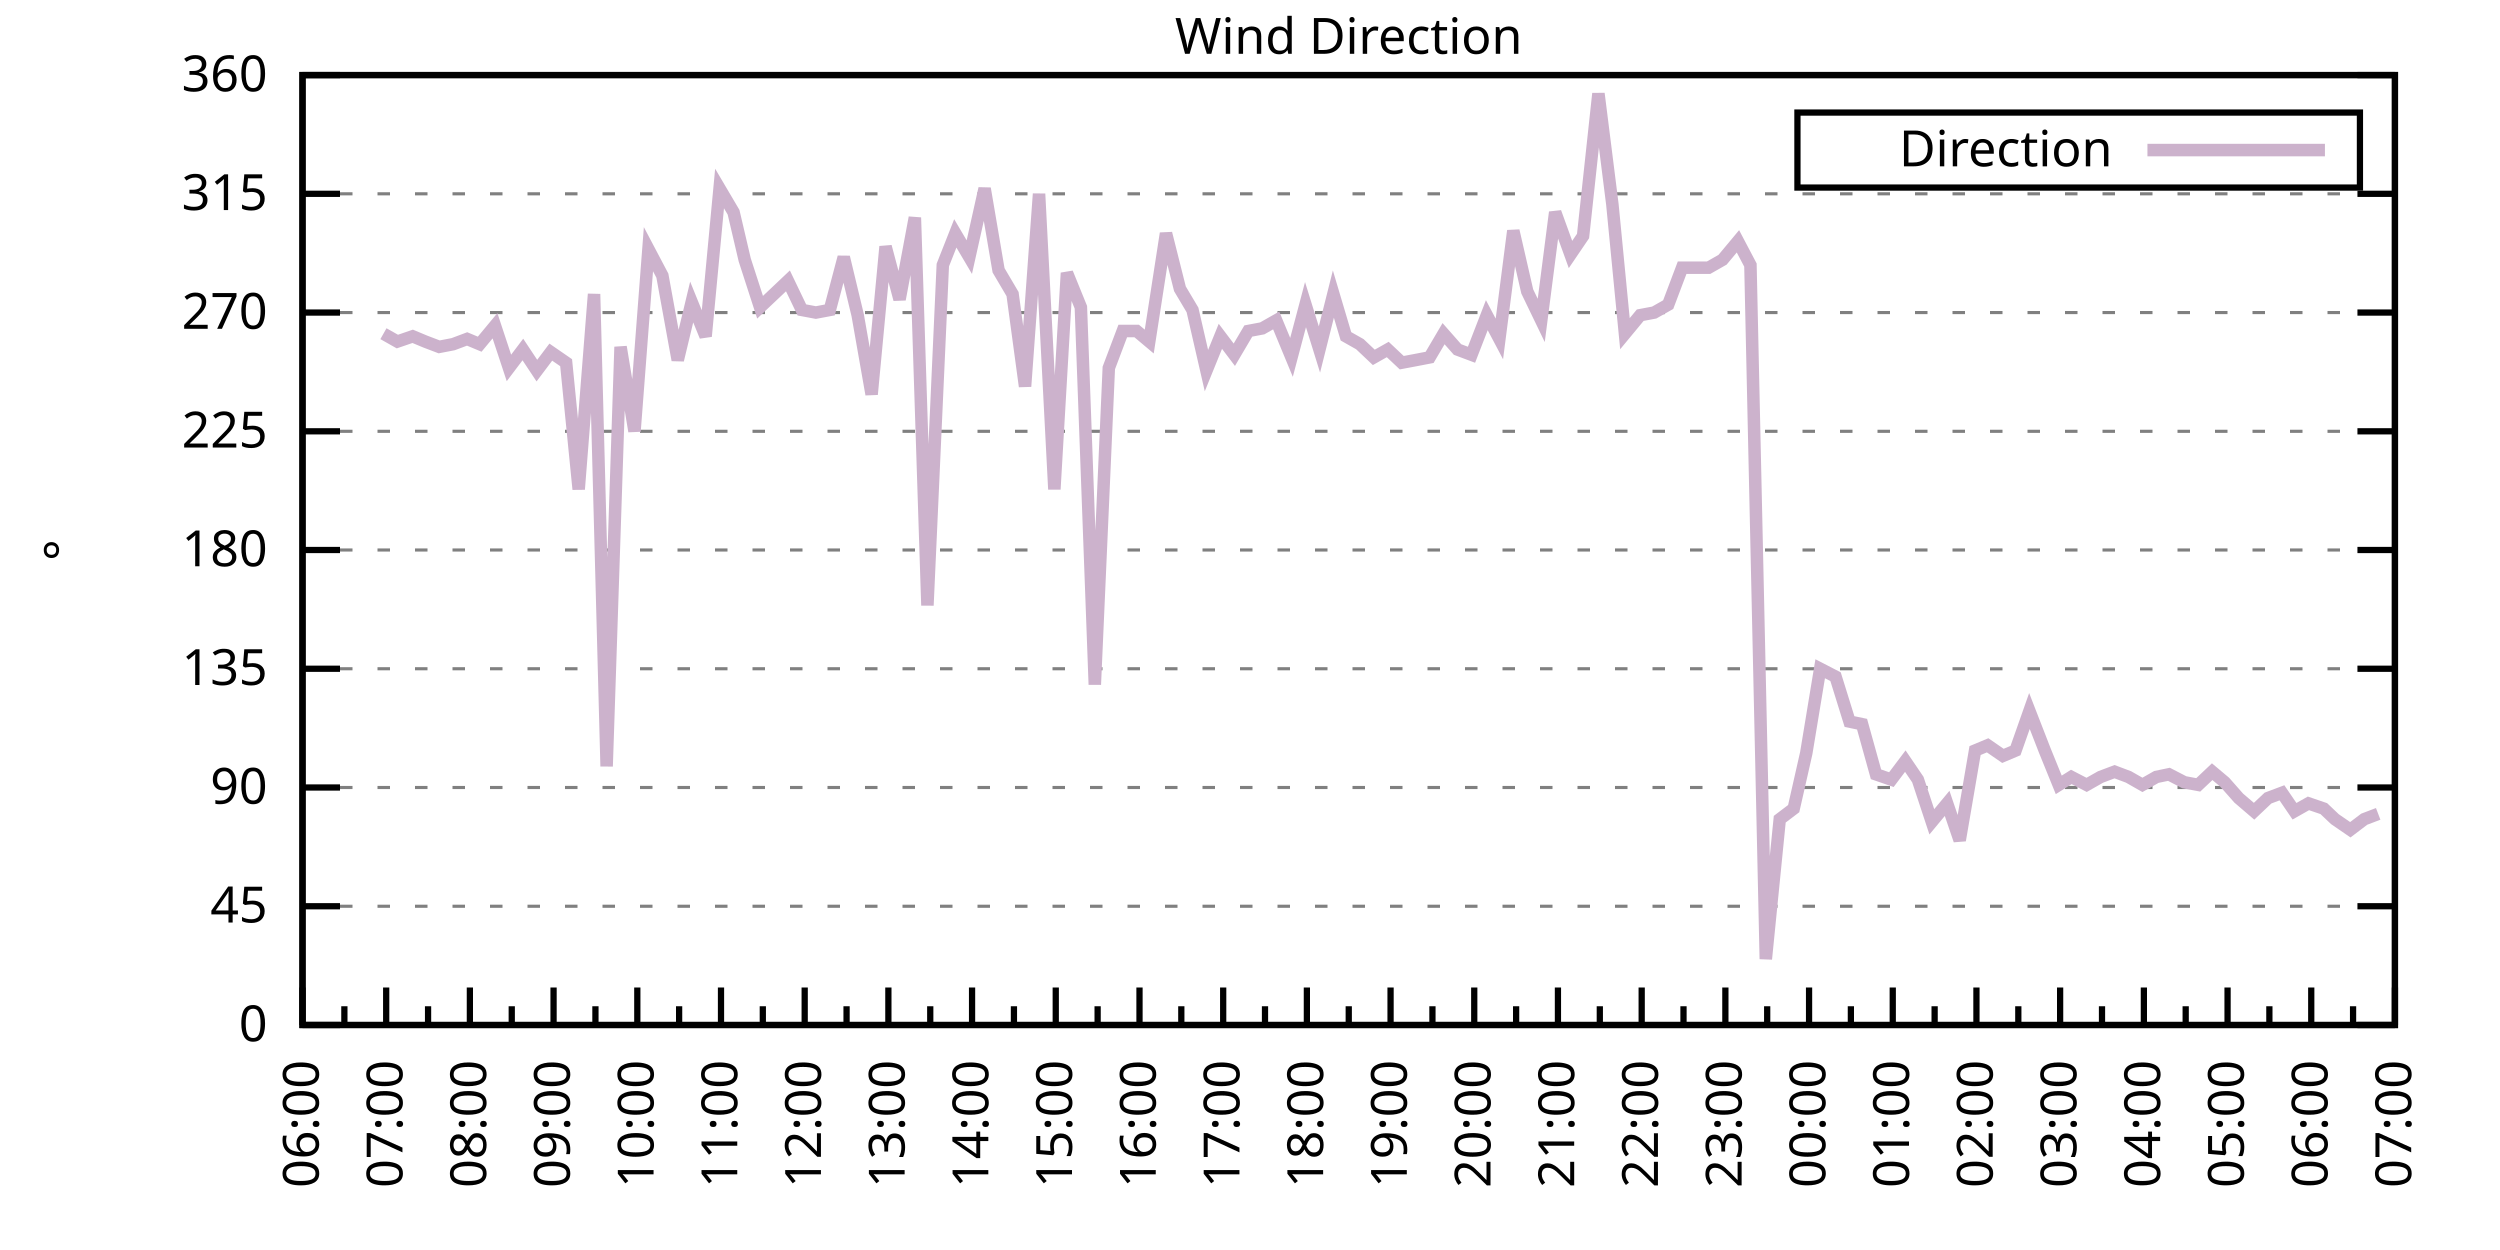
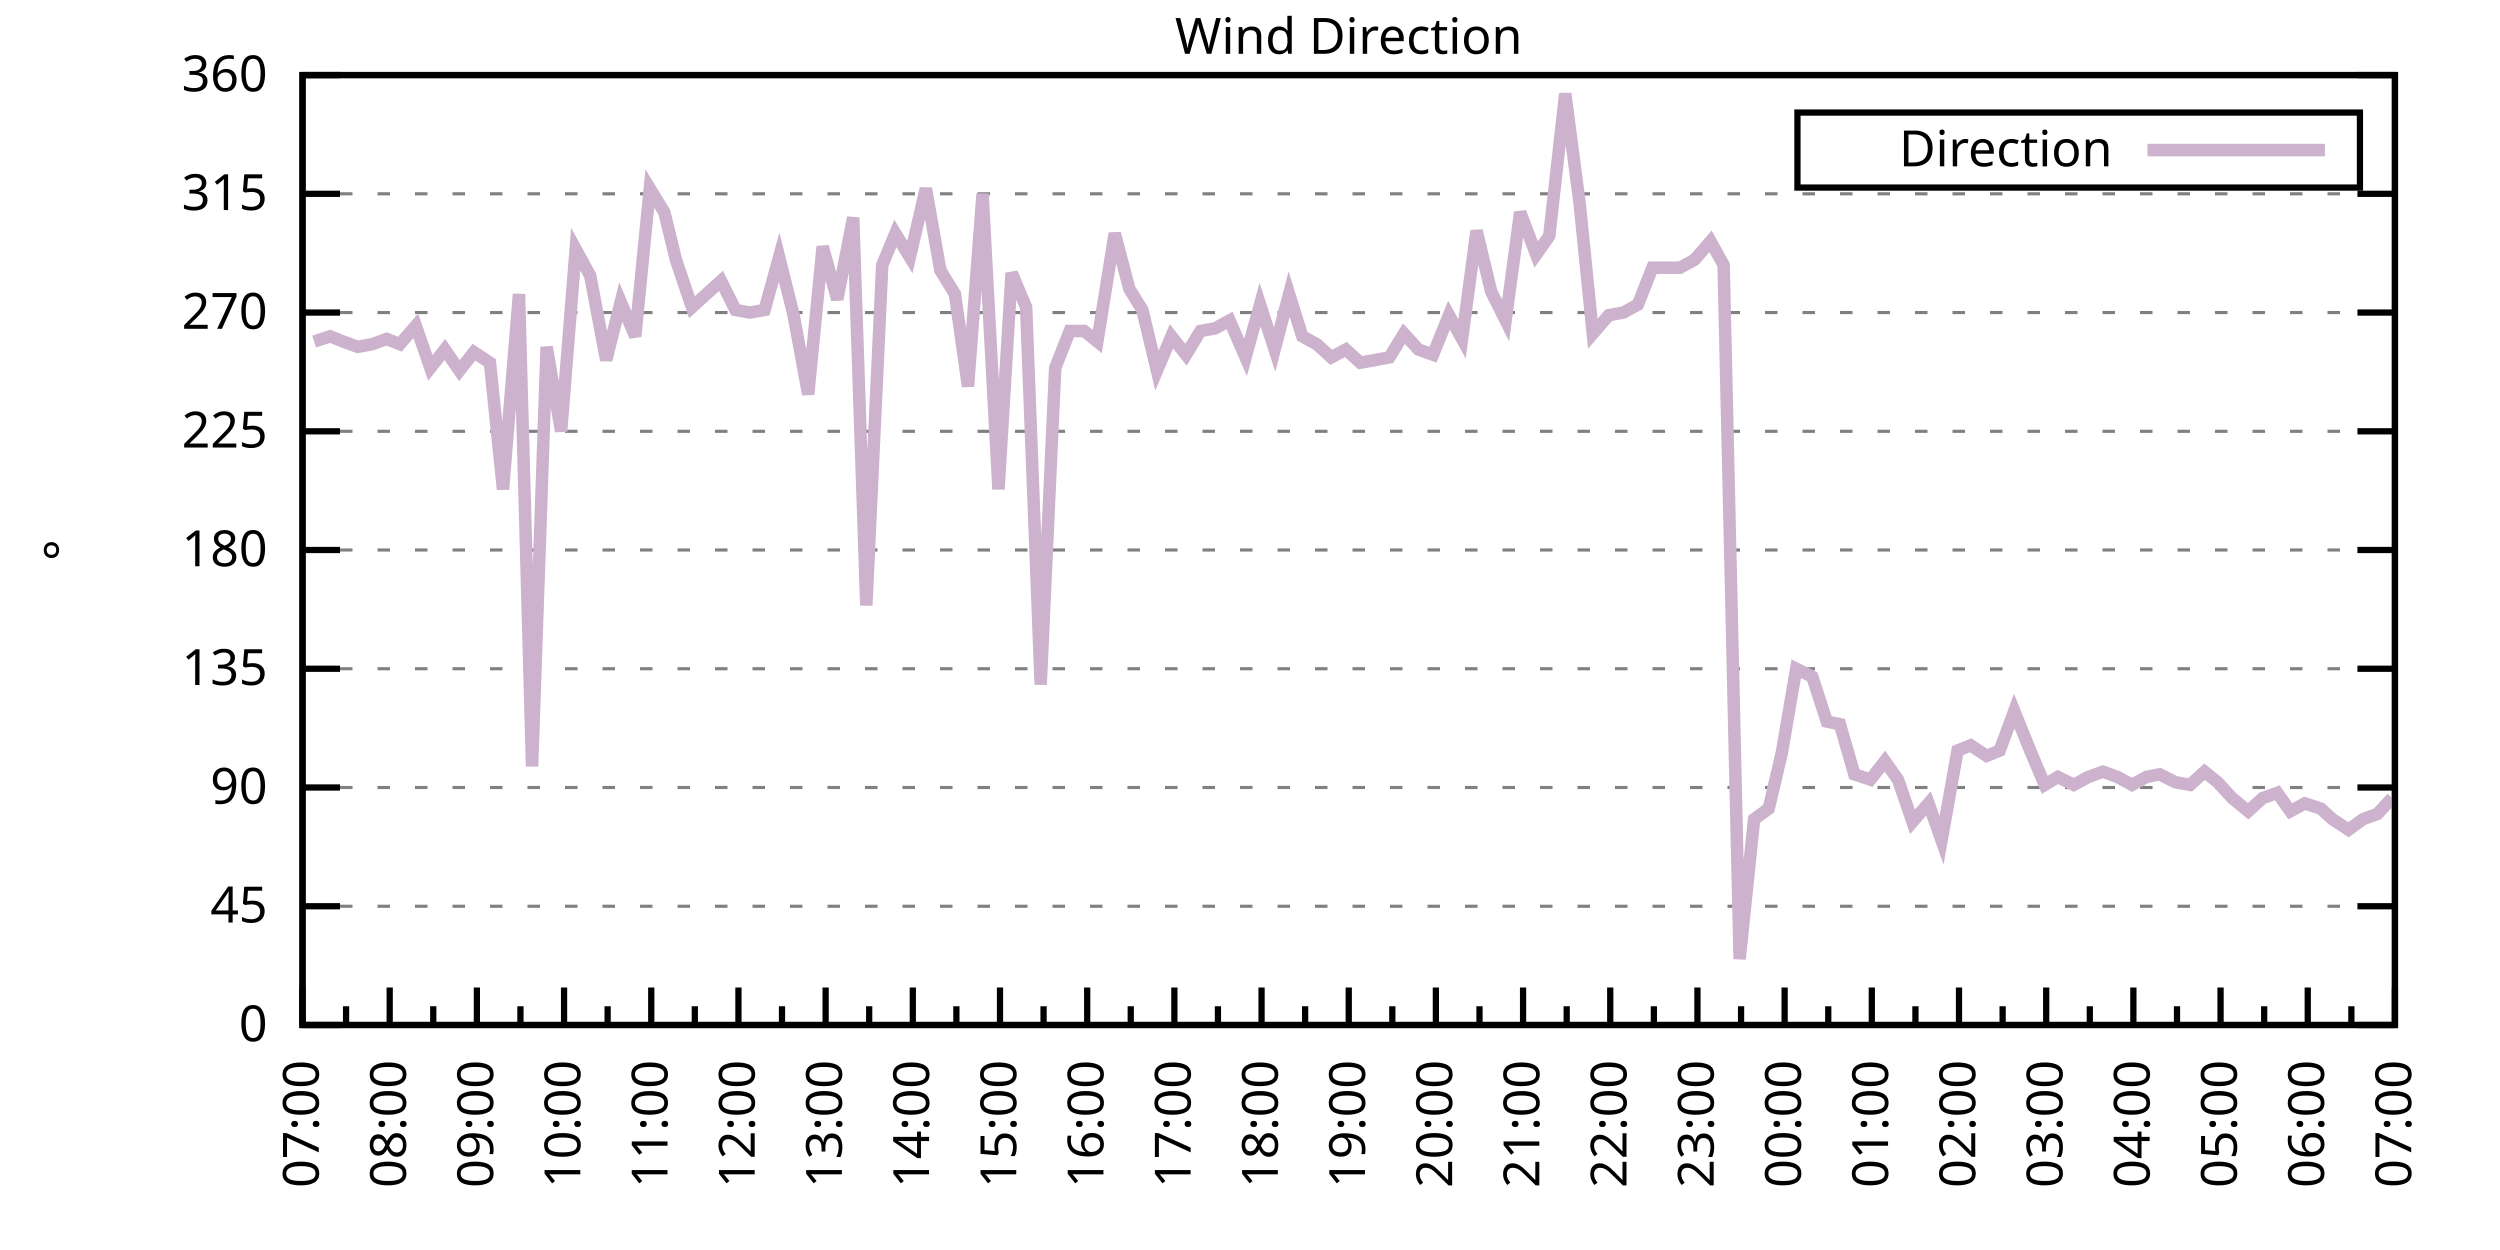
<svg xmlns="http://www.w3.org/2000/svg" xmlns:xlink="http://www.w3.org/1999/xlink" width="400" height="200" viewBox="0 0 400 200">
  <g id="gnuplot_canvas">
    <rect x="0" y="0" width="400" height="200" fill="none" />
    <defs>
      <circle id="gpDot" r="0.5" stroke-width="0.5" stroke="currentColor" />
      <path id="gpPt0" stroke-width="0.333" stroke="currentColor" d="M-1,0 h2 M0,-1 v2" />
      <path id="gpPt1" stroke-width="0.333" stroke="currentColor" d="M-1,-1 L1,1 M1,-1 L-1,1" />
      <path id="gpPt2" stroke-width="0.333" stroke="currentColor" d="M-1,0 L1,0 M0,-1 L0,1 M-1,-1 L1,1 M-1,1 L1,-1" />
      <rect id="gpPt3" stroke-width="0.333" stroke="currentColor" x="-1" y="-1" width="2" height="2" />
      <rect id="gpPt4" stroke-width="0.333" stroke="currentColor" fill="currentColor" x="-1" y="-1" width="2" height="2" />
      <circle id="gpPt5" stroke-width="0.333" stroke="currentColor" cx="0" cy="0" r="1" />
      <use xlink:href="#gpPt5" id="gpPt6" fill="currentColor" stroke="none" />
      <path id="gpPt7" stroke-width="0.333" stroke="currentColor" d="M0,-1.33 L-1.33,0.67 L1.33,0.67 z" />
      <use xlink:href="#gpPt7" id="gpPt8" fill="currentColor" stroke="none" />
      <use xlink:href="#gpPt7" id="gpPt9" stroke="currentColor" transform="rotate(180)" />
      <use xlink:href="#gpPt9" id="gpPt10" fill="currentColor" stroke="none" />
      <use xlink:href="#gpPt3" id="gpPt11" stroke="currentColor" transform="rotate(45)" />
      <use xlink:href="#gpPt11" id="gpPt12" fill="currentColor" stroke="none" />
      <path id="gpPt13" stroke-width="0.333" stroke="currentColor" d="M0,1.330 L1.265,0.411 L0.782,-1.067 L-0.782,-1.076 L-1.265,0.411 z" />
      <use xlink:href="#gpPt13" id="gpPt14" fill="currentColor" stroke="none" />
      <filter id="textbox" filterUnits="objectBoundingBox" x="0" y="0" height="1" width="1">
        <feFlood flood-color="white" flood-opacity="1" result="bgnd" />
        <feComposite in="SourceGraphic" in2="bgnd" operator="atop" />
      </filter>
      <filter id="greybox" filterUnits="objectBoundingBox" x="0" y="0" height="1" width="1">
        <feFlood flood-color="lightgrey" flood-opacity="1" result="grey" />
        <feComposite in="SourceGraphic" in2="grey" operator="atop" />
      </filter>
    </defs>
    <g fill="none" color="white" stroke="currentColor" stroke-width="1.00" stroke-linecap="butt" stroke-linejoin="miter">
</g>
    <g fill="none" color="black" stroke="currentColor" stroke-width="1.00" stroke-linecap="butt" stroke-linejoin="miter">
      <g stroke="none" shape-rendering="crispEdges">
        <polygon fill="rgb(255, 255, 255)" points="48.40,164.00 383.18,164.00 383.18,12.02 48.40,12.02 " />
      </g>
    </g>
    <g fill="none" color="black" stroke="currentColor" stroke-width="1.00" stroke-linecap="butt" stroke-linejoin="miter">
</g>
    <g fill="none" color="black" stroke="black" stroke-width="0.50" stroke-linecap="butt" stroke-linejoin="miter">
</g>
    <g fill="none" color="gray" stroke="currentColor" stroke-width="0.50" stroke-linecap="butt" stroke-linejoin="miter">
      <path stroke="gray" stroke-dasharray="2,4" class="gridline" d="M48.40,164.00 L383.19,164.00  " />
    </g>
    <g fill="none" color="gray" stroke="gray" stroke-width="1.00" stroke-linecap="butt" stroke-linejoin="miter">
</g>
    <g fill="none" color="black" stroke="currentColor" stroke-width="1.00" stroke-linecap="butt" stroke-linejoin="miter">
      <path stroke="black" d="M48.40,164.00 L54.40,164.00 M383.19,164.00 L377.19,164.00  " />
      <g transform="translate(42.80,166.60)" stroke="none" fill="black" font-family="Sans" font-size="8.00" text-anchor="end">
        <text>
          <tspan font-family="Sans"> 0</tspan>
        </text>
      </g>
    </g>
    <g fill="none" color="black" stroke="currentColor" stroke-width="1.00" stroke-linecap="butt" stroke-linejoin="miter">
</g>
    <g fill="none" color="black" stroke="black" stroke-width="0.50" stroke-linecap="butt" stroke-linejoin="miter">
</g>
    <g fill="none" color="gray" stroke="currentColor" stroke-width="0.50" stroke-linecap="butt" stroke-linejoin="miter">
      <path stroke="gray" stroke-dasharray="2,4" class="gridline" d="M48.40,145.00 L383.19,145.00  " />
    </g>
    <g fill="none" color="gray" stroke="gray" stroke-width="1.00" stroke-linecap="butt" stroke-linejoin="miter">
</g>
    <g fill="none" color="black" stroke="currentColor" stroke-width="1.00" stroke-linecap="butt" stroke-linejoin="miter">
      <path stroke="black" d="M48.40,145.00 L54.40,145.00 M383.19,145.00 L377.19,145.00  " />
      <g transform="translate(42.80,147.60)" stroke="none" fill="black" font-family="Sans" font-size="8.00" text-anchor="end">
        <text>
          <tspan font-family="Sans"> 45</tspan>
        </text>
      </g>
    </g>
    <g fill="none" color="black" stroke="currentColor" stroke-width="1.00" stroke-linecap="butt" stroke-linejoin="miter">
</g>
    <g fill="none" color="black" stroke="black" stroke-width="0.50" stroke-linecap="butt" stroke-linejoin="miter">
</g>
    <g fill="none" color="gray" stroke="currentColor" stroke-width="0.50" stroke-linecap="butt" stroke-linejoin="miter">
      <path stroke="gray" stroke-dasharray="2,4" class="gridline" d="M48.40,126.00 L383.19,126.00  " />
    </g>
    <g fill="none" color="gray" stroke="gray" stroke-width="1.00" stroke-linecap="butt" stroke-linejoin="miter">
</g>
    <g fill="none" color="black" stroke="currentColor" stroke-width="1.00" stroke-linecap="butt" stroke-linejoin="miter">
      <path stroke="black" d="M48.40,126.00 L54.40,126.00 M383.19,126.00 L377.19,126.00  " />
      <g transform="translate(42.80,128.60)" stroke="none" fill="black" font-family="Sans" font-size="8.00" text-anchor="end">
        <text>
          <tspan font-family="Sans"> 90</tspan>
        </text>
      </g>
    </g>
    <g fill="none" color="black" stroke="currentColor" stroke-width="1.00" stroke-linecap="butt" stroke-linejoin="miter">
</g>
    <g fill="none" color="black" stroke="black" stroke-width="0.50" stroke-linecap="butt" stroke-linejoin="miter">
</g>
    <g fill="none" color="gray" stroke="currentColor" stroke-width="0.50" stroke-linecap="butt" stroke-linejoin="miter">
      <path stroke="gray" stroke-dasharray="2,4" class="gridline" d="M48.40,107.00 L383.19,107.00  " />
    </g>
    <g fill="none" color="gray" stroke="gray" stroke-width="1.00" stroke-linecap="butt" stroke-linejoin="miter">
</g>
    <g fill="none" color="black" stroke="currentColor" stroke-width="1.00" stroke-linecap="butt" stroke-linejoin="miter">
      <path stroke="black" d="M48.40,107.00 L54.40,107.00 M383.19,107.00 L377.19,107.00  " />
      <g transform="translate(42.80,109.60)" stroke="none" fill="black" font-family="Sans" font-size="8.00" text-anchor="end">
        <text>
          <tspan font-family="Sans"> 135</tspan>
        </text>
      </g>
    </g>
    <g fill="none" color="black" stroke="currentColor" stroke-width="1.00" stroke-linecap="butt" stroke-linejoin="miter">
</g>
    <g fill="none" color="black" stroke="black" stroke-width="0.50" stroke-linecap="butt" stroke-linejoin="miter">
</g>
    <g fill="none" color="gray" stroke="currentColor" stroke-width="0.50" stroke-linecap="butt" stroke-linejoin="miter">
      <path stroke="gray" stroke-dasharray="2,4" class="gridline" d="M48.40,88.00 L383.19,88.00  " />
    </g>
    <g fill="none" color="gray" stroke="gray" stroke-width="1.00" stroke-linecap="butt" stroke-linejoin="miter">
</g>
    <g fill="none" color="black" stroke="currentColor" stroke-width="1.00" stroke-linecap="butt" stroke-linejoin="miter">
      <path stroke="black" d="M48.40,88.00 L54.40,88.00 M383.19,88.00 L377.19,88.00  " />
      <g transform="translate(42.80,90.60)" stroke="none" fill="black" font-family="Sans" font-size="8.00" text-anchor="end">
        <text>
          <tspan font-family="Sans"> 180</tspan>
        </text>
      </g>
    </g>
    <g fill="none" color="black" stroke="currentColor" stroke-width="1.00" stroke-linecap="butt" stroke-linejoin="miter">
</g>
    <g fill="none" color="black" stroke="black" stroke-width="0.50" stroke-linecap="butt" stroke-linejoin="miter">
</g>
    <g fill="none" color="gray" stroke="currentColor" stroke-width="0.50" stroke-linecap="butt" stroke-linejoin="miter">
      <path stroke="gray" stroke-dasharray="2,4" class="gridline" d="M48.40,69.01 L383.19,69.01  " />
    </g>
    <g fill="none" color="gray" stroke="gray" stroke-width="1.00" stroke-linecap="butt" stroke-linejoin="miter">
</g>
    <g fill="none" color="black" stroke="currentColor" stroke-width="1.00" stroke-linecap="butt" stroke-linejoin="miter">
      <path stroke="black" d="M48.40,69.01 L54.40,69.01 M383.19,69.01 L377.19,69.01  " />
      <g transform="translate(42.80,71.61)" stroke="none" fill="black" font-family="Sans" font-size="8.00" text-anchor="end">
        <text>
          <tspan font-family="Sans"> 225</tspan>
        </text>
      </g>
    </g>
    <g fill="none" color="black" stroke="currentColor" stroke-width="1.00" stroke-linecap="butt" stroke-linejoin="miter">
</g>
    <g fill="none" color="black" stroke="black" stroke-width="0.50" stroke-linecap="butt" stroke-linejoin="miter">
</g>
    <g fill="none" color="gray" stroke="currentColor" stroke-width="0.50" stroke-linecap="butt" stroke-linejoin="miter">
      <path stroke="gray" stroke-dasharray="2,4" class="gridline" d="M48.40,50.01 L383.19,50.01  " />
    </g>
    <g fill="none" color="gray" stroke="gray" stroke-width="1.00" stroke-linecap="butt" stroke-linejoin="miter">
</g>
    <g fill="none" color="black" stroke="currentColor" stroke-width="1.00" stroke-linecap="butt" stroke-linejoin="miter">
      <path stroke="black" d="M48.40,50.01 L54.40,50.01 M383.19,50.01 L377.19,50.01  " />
      <g transform="translate(42.80,52.61)" stroke="none" fill="black" font-family="Sans" font-size="8.00" text-anchor="end">
        <text>
          <tspan font-family="Sans"> 270</tspan>
        </text>
      </g>
    </g>
    <g fill="none" color="black" stroke="currentColor" stroke-width="1.00" stroke-linecap="butt" stroke-linejoin="miter">
</g>
    <g fill="none" color="black" stroke="black" stroke-width="0.50" stroke-linecap="butt" stroke-linejoin="miter">
</g>
    <g fill="none" color="gray" stroke="currentColor" stroke-width="0.50" stroke-linecap="butt" stroke-linejoin="miter">
      <path stroke="gray" stroke-dasharray="2,4" class="gridline" d="M48.40,31.01 L383.19,31.01  " />
    </g>
    <g fill="none" color="gray" stroke="gray" stroke-width="1.00" stroke-linecap="butt" stroke-linejoin="miter">
</g>
    <g fill="none" color="black" stroke="currentColor" stroke-width="1.00" stroke-linecap="butt" stroke-linejoin="miter">
      <path stroke="black" d="M48.40,31.01 L54.40,31.01 M383.19,31.01 L377.19,31.01  " />
      <g transform="translate(42.80,33.61)" stroke="none" fill="black" font-family="Sans" font-size="8.00" text-anchor="end">
        <text>
          <tspan font-family="Sans"> 315</tspan>
        </text>
      </g>
    </g>
    <g fill="none" color="black" stroke="currentColor" stroke-width="1.00" stroke-linecap="butt" stroke-linejoin="miter">
</g>
    <g fill="none" color="black" stroke="black" stroke-width="0.50" stroke-linecap="butt" stroke-linejoin="miter">
</g>
    <g fill="none" color="gray" stroke="currentColor" stroke-width="0.50" stroke-linecap="butt" stroke-linejoin="miter">
      <path stroke="gray" stroke-dasharray="2,4" class="gridline" d="M48.40,12.01 L383.19,12.01  " />
    </g>
    <g fill="none" color="gray" stroke="gray" stroke-width="1.00" stroke-linecap="butt" stroke-linejoin="miter">
</g>
    <g fill="none" color="black" stroke="currentColor" stroke-width="1.00" stroke-linecap="butt" stroke-linejoin="miter">
      <path stroke="black" d="M48.40,12.01 L54.40,12.01 M383.19,12.01 L377.19,12.01  " />
      <g transform="translate(42.80,14.61)" stroke="none" fill="black" font-family="Sans" font-size="8.00" text-anchor="end">
        <text>
          <tspan font-family="Sans"> 360</tspan>
        </text>
      </g>
    </g>
    <g fill="none" color="black" stroke="currentColor" stroke-width="1.00" stroke-linecap="butt" stroke-linejoin="miter">
      <path stroke="black" d="M48.40,164.00 L48.40,158.00  " />
      <g transform="translate(51.00,169.60) rotate(270)" stroke="none" fill="black" font-family="Sans" font-size="8.00" text-anchor="end">
        <text>
+           <tspan font-family="Sans">07:00</tspan>
+         </text>
+       </g>
+     </g>
+     <g fill="none" color="black" stroke="currentColor" stroke-width="1.00" stroke-linecap="butt" stroke-linejoin="miter">
+       <path stroke="black" d="M55.37,164.00 L55.37,161.00 M62.35,164.00 L62.35,158.00  " />
+       <g transform="translate(64.95,169.60) rotate(270)" stroke="none" fill="black" font-family="Sans" font-size="8.00" text-anchor="end">
+         <text>
+           <tspan font-family="Sans">08:00</tspan>
+         </text>
+       </g>
+     </g>
+     <g fill="none" color="black" stroke="currentColor" stroke-width="1.00" stroke-linecap="butt" stroke-linejoin="miter">
+       <path stroke="black" d="M69.32,164.00 L69.32,161.00 M76.30,164.00 L76.30,158.00  " />
+       <g transform="translate(78.90,169.60) rotate(270)" stroke="none" fill="black" font-family="Sans" font-size="8.00" text-anchor="end">
+         <text>
+           <tspan font-family="Sans">09:00</tspan>
+         </text>
+       </g>
+     </g>
+     <g fill="none" color="black" stroke="currentColor" stroke-width="1.00" stroke-linecap="butt" stroke-linejoin="miter">
+       <path stroke="black" d="M83.27,164.00 L83.27,161.00 M90.25,164.00 L90.25,158.00  " />
+       <g transform="translate(92.85,169.60) rotate(270)" stroke="none" fill="black" font-family="Sans" font-size="8.00" text-anchor="end">
+         <text>
+           <tspan font-family="Sans">10:00</tspan>
+         </text>
+       </g>
+     </g>
+     <g fill="none" color="black" stroke="currentColor" stroke-width="1.00" stroke-linecap="butt" stroke-linejoin="miter">
+       <path stroke="black" d="M97.22,164.00 L97.22,161.00 M104.20,164.00 L104.20,158.00  " />
+       <g transform="translate(106.80,169.60) rotate(270)" stroke="none" fill="black" font-family="Sans" font-size="8.00" text-anchor="end">
+         <text>
+           <tspan font-family="Sans">11:00</tspan>
+         </text>
+       </g>
+     </g>
+     <g fill="none" color="black" stroke="currentColor" stroke-width="1.00" stroke-linecap="butt" stroke-linejoin="miter">
+       <path stroke="black" d="M111.17,164.00 L111.17,161.00 M118.15,164.00 L118.15,158.00  " />
+       <g transform="translate(120.75,169.60) rotate(270)" stroke="none" fill="black" font-family="Sans" font-size="8.00" text-anchor="end">
+         <text>
+           <tspan font-family="Sans">12:00</tspan>
+         </text>
+       </g>
+     </g>
+     <g fill="none" color="black" stroke="currentColor" stroke-width="1.00" stroke-linecap="butt" stroke-linejoin="miter">
+       <path stroke="black" d="M125.12,164.00 L125.12,161.00 M132.10,164.00 L132.10,158.00  " />
+       <g transform="translate(134.70,169.60) rotate(270)" stroke="none" fill="black" font-family="Sans" font-size="8.00" text-anchor="end">
+         <text>
+           <tspan font-family="Sans">13:00</tspan>
+         </text>
+       </g>
+     </g>
+     <g fill="none" color="black" stroke="currentColor" stroke-width="1.00" stroke-linecap="butt" stroke-linejoin="miter">
+       <path stroke="black" d="M139.07,164.00 L139.07,161.00 M146.05,164.00 L146.05,158.00  " />
+       <g transform="translate(148.65,169.60) rotate(270)" stroke="none" fill="black" font-family="Sans" font-size="8.00" text-anchor="end">
+         <text>
+           <tspan font-family="Sans">14:00</tspan>
+         </text>
+       </g>
+     </g>
+     <g fill="none" color="black" stroke="currentColor" stroke-width="1.00" stroke-linecap="butt" stroke-linejoin="miter">
+       <path stroke="black" d="M153.02,164.00 L153.02,161.00 M160.00,164.00 L160.00,158.00  " />
+       <g transform="translate(162.60,169.60) rotate(270)" stroke="none" fill="black" font-family="Sans" font-size="8.00" text-anchor="end">
+         <text>
+           <tspan font-family="Sans">15:00</tspan>
+         </text>
+       </g>
+     </g>
+     <g fill="none" color="black" stroke="currentColor" stroke-width="1.00" stroke-linecap="butt" stroke-linejoin="miter">
+       <path stroke="black" d="M166.97,164.00 L166.97,161.00 M173.95,164.00 L173.95,158.00  " />
+       <g transform="translate(176.55,169.60) rotate(270)" stroke="none" fill="black" font-family="Sans" font-size="8.00" text-anchor="end">
+         <text>
+           <tspan font-family="Sans">16:00</tspan>
+         </text>
+       </g>
+     </g>
+     <g fill="none" color="black" stroke="currentColor" stroke-width="1.00" stroke-linecap="butt" stroke-linejoin="miter">
+       <path stroke="black" d="M180.92,164.00 L180.92,161.00 M187.90,164.00 L187.90,158.00  " />
+       <g transform="translate(190.50,169.60) rotate(270)" stroke="none" fill="black" font-family="Sans" font-size="8.00" text-anchor="end">
+         <text>
+           <tspan font-family="Sans">17:00</tspan>
+         </text>
+       </g>
+     </g>
+     <g fill="none" color="black" stroke="currentColor" stroke-width="1.00" stroke-linecap="butt" stroke-linejoin="miter">
+       <path stroke="black" d="M194.87,164.00 L194.87,161.00 M201.85,164.00 L201.85,158.00  " />
+       <g transform="translate(204.45,169.60) rotate(270)" stroke="none" fill="black" font-family="Sans" font-size="8.00" text-anchor="end">
+         <text>
+           <tspan font-family="Sans">18:00</tspan>
+         </text>
+       </g>
+     </g>
+     <g fill="none" color="black" stroke="currentColor" stroke-width="1.00" stroke-linecap="butt" stroke-linejoin="miter">
+       <path stroke="black" d="M208.82,164.00 L208.82,161.00 M215.80,164.00 L215.80,158.00  " />
+       <g transform="translate(218.40,169.60) rotate(270)" stroke="none" fill="black" font-family="Sans" font-size="8.00" text-anchor="end">
+         <text>
+           <tspan font-family="Sans">19:00</tspan>
+         </text>
+       </g>
+     </g>
+     <g fill="none" color="black" stroke="currentColor" stroke-width="1.00" stroke-linecap="butt" stroke-linejoin="miter">
+       <path stroke="black" d="M222.77,164.00 L222.77,161.00 M229.74,164.00 L229.74,158.00  " />
+       <g transform="translate(232.34,169.60) rotate(270)" stroke="none" fill="black" font-family="Sans" font-size="8.00" text-anchor="end">
+         <text>
+           <tspan font-family="Sans">20:00</tspan>
+         </text>
+       </g>
+     </g>
+     <g fill="none" color="black" stroke="currentColor" stroke-width="1.00" stroke-linecap="butt" stroke-linejoin="miter">
+       <path stroke="black" d="M236.72,164.00 L236.72,161.00 M243.69,164.00 L243.69,158.00  " />
+       <g transform="translate(246.29,169.60) rotate(270)" stroke="none" fill="black" font-family="Sans" font-size="8.00" text-anchor="end">
+         <text>
+           <tspan font-family="Sans">21:00</tspan>
+         </text>
+       </g>
+     </g>
+     <g fill="none" color="black" stroke="currentColor" stroke-width="1.00" stroke-linecap="butt" stroke-linejoin="miter">
+       <path stroke="black" d="M250.67,164.00 L250.67,161.00 M257.64,164.00 L257.64,158.00  " />
+       <g transform="translate(260.24,169.60) rotate(270)" stroke="none" fill="black" font-family="Sans" font-size="8.00" text-anchor="end">
+         <text>
+           <tspan font-family="Sans">22:00</tspan>
+         </text>
+       </g>
+     </g>
+     <g fill="none" color="black" stroke="currentColor" stroke-width="1.00" stroke-linecap="butt" stroke-linejoin="miter">
+       <path stroke="black" d="M264.62,164.00 L264.62,161.00 M271.59,164.00 L271.59,158.00  " />
+       <g transform="translate(274.19,169.60) rotate(270)" stroke="none" fill="black" font-family="Sans" font-size="8.00" text-anchor="end">
+         <text>
+           <tspan font-family="Sans">23:00</tspan>
+         </text>
+       </g>
+     </g>
+     <g fill="none" color="black" stroke="currentColor" stroke-width="1.00" stroke-linecap="butt" stroke-linejoin="miter">
+       <path stroke="black" d="M278.57,164.00 L278.57,161.00 M285.54,164.00 L285.54,158.00  " />
+       <g transform="translate(288.14,169.60) rotate(270)" stroke="none" fill="black" font-family="Sans" font-size="8.00" text-anchor="end">
+         <text>
+           <tspan font-family="Sans">00:00</tspan>
+         </text>
+       </g>
+     </g>
+     <g fill="none" color="black" stroke="currentColor" stroke-width="1.00" stroke-linecap="butt" stroke-linejoin="miter">
+       <path stroke="black" d="M292.52,164.00 L292.52,161.00 M299.49,164.00 L299.49,158.00  " />
+       <g transform="translate(302.09,169.60) rotate(270)" stroke="none" fill="black" font-family="Sans" font-size="8.00" text-anchor="end">
+         <text>
+           <tspan font-family="Sans">01:00</tspan>
+         </text>
+       </g>
+     </g>
+     <g fill="none" color="black" stroke="currentColor" stroke-width="1.00" stroke-linecap="butt" stroke-linejoin="miter">
+       <path stroke="black" d="M306.47,164.00 L306.47,161.00 M313.44,164.00 L313.44,158.00  " />
+       <g transform="translate(316.04,169.60) rotate(270)" stroke="none" fill="black" font-family="Sans" font-size="8.00" text-anchor="end">
+         <text>
+           <tspan font-family="Sans">02:00</tspan>
+         </text>
+       </g>
+     </g>
+     <g fill="none" color="black" stroke="currentColor" stroke-width="1.00" stroke-linecap="butt" stroke-linejoin="miter">
+       <path stroke="black" d="M320.42,164.00 L320.42,161.00 M327.39,164.00 L327.39,158.00  " />
+       <g transform="translate(329.99,169.60) rotate(270)" stroke="none" fill="black" font-family="Sans" font-size="8.00" text-anchor="end">
+         <text>
+           <tspan font-family="Sans">03:00</tspan>
+         </text>
+       </g>
+     </g>
+     <g fill="none" color="black" stroke="currentColor" stroke-width="1.00" stroke-linecap="butt" stroke-linejoin="miter">
+       <path stroke="black" d="M334.37,164.00 L334.37,161.00 M341.34,164.00 L341.34,158.00  " />
+       <g transform="translate(343.94,169.60) rotate(270)" stroke="none" fill="black" font-family="Sans" font-size="8.00" text-anchor="end">
+         <text>
+           <tspan font-family="Sans">04:00</tspan>
+         </text>
+       </g>
+     </g>
+     <g fill="none" color="black" stroke="currentColor" stroke-width="1.00" stroke-linecap="butt" stroke-linejoin="miter">
+       <path stroke="black" d="M348.32,164.00 L348.32,161.00 M355.29,164.00 L355.29,158.00  " />
+       <g transform="translate(357.89,169.60) rotate(270)" stroke="none" fill="black" font-family="Sans" font-size="8.00" text-anchor="end">
+         <text>
+           <tspan font-family="Sans">05:00</tspan>
+         </text>
+       </g>
+     </g>
+     <g fill="none" color="black" stroke="currentColor" stroke-width="1.00" stroke-linecap="butt" stroke-linejoin="miter">
+       <path stroke="black" d="M362.27,164.00 L362.27,161.00 M369.24,164.00 L369.24,158.00  " />
+       <g transform="translate(371.84,169.60) rotate(270)" stroke="none" fill="black" font-family="Sans" font-size="8.00" text-anchor="end">
+         <text>
          <tspan font-family="Sans">06:00</tspan>
        </text>
      </g>
    </g>
    <g fill="none" color="black" stroke="currentColor" stroke-width="1.00" stroke-linecap="butt" stroke-linejoin="miter">
-       <path stroke="black" d="M55.10,164.00 L55.10,161.00 M61.79,164.00 L61.79,158.00  " />
-       <g transform="translate(64.39,169.60) rotate(270)" stroke="none" fill="black" font-family="Sans" font-size="8.00" text-anchor="end">
-         <text>
-           <tspan font-family="Sans">07:00</tspan>
-         </text>
-       </g>
-     </g>
-     <g fill="none" color="black" stroke="currentColor" stroke-width="1.00" stroke-linecap="butt" stroke-linejoin="miter">
-       <path stroke="black" d="M68.49,164.00 L68.49,161.00 M75.18,164.00 L75.18,158.00  " />
-       <g transform="translate(77.78,169.60) rotate(270)" stroke="none" fill="black" font-family="Sans" font-size="8.00" text-anchor="end">
-         <text>
-           <tspan font-family="Sans">08:00</tspan>
-         </text>
-       </g>
-     </g>
-     <g fill="none" color="black" stroke="currentColor" stroke-width="1.00" stroke-linecap="butt" stroke-linejoin="miter">
-       <path stroke="black" d="M81.88,164.00 L81.88,161.00 M88.57,164.00 L88.57,158.00  " />
-       <g transform="translate(91.17,169.60) rotate(270)" stroke="none" fill="black" font-family="Sans" font-size="8.00" text-anchor="end">
-         <text>
-           <tspan font-family="Sans">09:00</tspan>
-         </text>
-       </g>
-     </g>
-     <g fill="none" color="black" stroke="currentColor" stroke-width="1.00" stroke-linecap="butt" stroke-linejoin="miter">
-       <path stroke="black" d="M95.27,164.00 L95.27,161.00 M101.97,164.00 L101.97,158.00  " />
-       <g transform="translate(104.57,169.60) rotate(270)" stroke="none" fill="black" font-family="Sans" font-size="8.00" text-anchor="end">
-         <text>
-           <tspan font-family="Sans">10:00</tspan>
-         </text>
-       </g>
-     </g>
-     <g fill="none" color="black" stroke="currentColor" stroke-width="1.00" stroke-linecap="butt" stroke-linejoin="miter">
-       <path stroke="black" d="M108.66,164.00 L108.66,161.00 M115.36,164.00 L115.36,158.00  " />
-       <g transform="translate(117.96,169.60) rotate(270)" stroke="none" fill="black" font-family="Sans" font-size="8.00" text-anchor="end">
-         <text>
-           <tspan font-family="Sans">11:00</tspan>
-         </text>
-       </g>
-     </g>
-     <g fill="none" color="black" stroke="currentColor" stroke-width="1.00" stroke-linecap="butt" stroke-linejoin="miter">
-       <path stroke="black" d="M122.05,164.00 L122.05,161.00 M128.75,164.00 L128.75,158.00  " />
-       <g transform="translate(131.35,169.60) rotate(270)" stroke="none" fill="black" font-family="Sans" font-size="8.00" text-anchor="end">
-         <text>
-           <tspan font-family="Sans">12:00</tspan>
-         </text>
-       </g>
-     </g>
-     <g fill="none" color="black" stroke="currentColor" stroke-width="1.00" stroke-linecap="butt" stroke-linejoin="miter">
-       <path stroke="black" d="M135.45,164.00 L135.45,161.00 M142.14,164.00 L142.14,158.00  " />
-       <g transform="translate(144.74,169.60) rotate(270)" stroke="none" fill="black" font-family="Sans" font-size="8.00" text-anchor="end">
-         <text>
-           <tspan font-family="Sans">13:00</tspan>
-         </text>
-       </g>
-     </g>
-     <g fill="none" color="black" stroke="currentColor" stroke-width="1.00" stroke-linecap="butt" stroke-linejoin="miter">
-       <path stroke="black" d="M148.84,164.00 L148.84,161.00 M155.53,164.00 L155.53,158.00  " />
-       <g transform="translate(158.13,169.60) rotate(270)" stroke="none" fill="black" font-family="Sans" font-size="8.00" text-anchor="end">
-         <text>
-           <tspan font-family="Sans">14:00</tspan>
-         </text>
-       </g>
-     </g>
-     <g fill="none" color="black" stroke="currentColor" stroke-width="1.00" stroke-linecap="butt" stroke-linejoin="miter">
-       <path stroke="black" d="M162.23,164.00 L162.23,161.00 M168.92,164.00 L168.92,158.00  " />
-       <g transform="translate(171.52,169.60) rotate(270)" stroke="none" fill="black" font-family="Sans" font-size="8.00" text-anchor="end">
-         <text>
-           <tspan font-family="Sans">15:00</tspan>
-         </text>
-       </g>
-     </g>
-     <g fill="none" color="black" stroke="currentColor" stroke-width="1.00" stroke-linecap="butt" stroke-linejoin="miter">
-       <path stroke="black" d="M175.62,164.00 L175.62,161.00 M182.32,164.00 L182.32,158.00  " />
-       <g transform="translate(184.92,169.60) rotate(270)" stroke="none" fill="black" font-family="Sans" font-size="8.00" text-anchor="end">
-         <text>
-           <tspan font-family="Sans">16:00</tspan>
-         </text>
-       </g>
-     </g>
-     <g fill="none" color="black" stroke="currentColor" stroke-width="1.00" stroke-linecap="butt" stroke-linejoin="miter">
-       <path stroke="black" d="M189.01,164.00 L189.01,161.00 M195.71,164.00 L195.71,158.00  " />
-       <g transform="translate(198.31,169.60) rotate(270)" stroke="none" fill="black" font-family="Sans" font-size="8.00" text-anchor="end">
-         <text>
-           <tspan font-family="Sans">17:00</tspan>
-         </text>
-       </g>
-     </g>
-     <g fill="none" color="black" stroke="currentColor" stroke-width="1.00" stroke-linecap="butt" stroke-linejoin="miter">
-       <path stroke="black" d="M202.40,164.00 L202.40,161.00 M209.10,164.00 L209.10,158.00  " />
-       <g transform="translate(211.70,169.60) rotate(270)" stroke="none" fill="black" font-family="Sans" font-size="8.00" text-anchor="end">
-         <text>
-           <tspan font-family="Sans">18:00</tspan>
-         </text>
-       </g>
-     </g>
-     <g fill="none" color="black" stroke="currentColor" stroke-width="1.00" stroke-linecap="butt" stroke-linejoin="miter">
-       <path stroke="black" d="M215.80,164.00 L215.80,161.00 M222.49,164.00 L222.49,158.00  " />
-       <g transform="translate(225.09,169.60) rotate(270)" stroke="none" fill="black" font-family="Sans" font-size="8.00" text-anchor="end">
-         <text>
-           <tspan font-family="Sans">19:00</tspan>
-         </text>
-       </g>
-     </g>
-     <g fill="none" color="black" stroke="currentColor" stroke-width="1.00" stroke-linecap="butt" stroke-linejoin="miter">
-       <path stroke="black" d="M229.19,164.00 L229.19,161.00 M235.88,164.00 L235.88,158.00  " />
-       <g transform="translate(238.48,169.60) rotate(270)" stroke="none" fill="black" font-family="Sans" font-size="8.00" text-anchor="end">
-         <text>
-           <tspan font-family="Sans">20:00</tspan>
-         </text>
-       </g>
-     </g>
-     <g fill="none" color="black" stroke="currentColor" stroke-width="1.00" stroke-linecap="butt" stroke-linejoin="miter">
-       <path stroke="black" d="M242.58,164.00 L242.58,161.00 M249.27,164.00 L249.27,158.00  " />
-       <g transform="translate(251.87,169.60) rotate(270)" stroke="none" fill="black" font-family="Sans" font-size="8.00" text-anchor="end">
-         <text>
-           <tspan font-family="Sans">21:00</tspan>
-         </text>
-       </g>
-     </g>
-     <g fill="none" color="black" stroke="currentColor" stroke-width="1.00" stroke-linecap="butt" stroke-linejoin="miter">
-       <path stroke="black" d="M255.97,164.00 L255.97,161.00 M262.67,164.00 L262.67,158.00  " />
-       <g transform="translate(265.27,169.60) rotate(270)" stroke="none" fill="black" font-family="Sans" font-size="8.00" text-anchor="end">
-         <text>
-           <tspan font-family="Sans">22:00</tspan>
-         </text>
-       </g>
-     </g>
-     <g fill="none" color="black" stroke="currentColor" stroke-width="1.00" stroke-linecap="butt" stroke-linejoin="miter">
-       <path stroke="black" d="M269.36,164.00 L269.36,161.00 M276.06,164.00 L276.06,158.00  " />
-       <g transform="translate(278.66,169.60) rotate(270)" stroke="none" fill="black" font-family="Sans" font-size="8.00" text-anchor="end">
-         <text>
-           <tspan font-family="Sans">23:00</tspan>
-         </text>
-       </g>
-     </g>
-     <g fill="none" color="black" stroke="currentColor" stroke-width="1.00" stroke-linecap="butt" stroke-linejoin="miter">
-       <path stroke="black" d="M282.75,164.00 L282.75,161.00 M289.45,164.00 L289.45,158.00  " />
-       <g transform="translate(292.05,169.60) rotate(270)" stroke="none" fill="black" font-family="Sans" font-size="8.00" text-anchor="end">
-         <text>
-           <tspan font-family="Sans">00:00</tspan>
-         </text>
-       </g>
-     </g>
-     <g fill="none" color="black" stroke="currentColor" stroke-width="1.00" stroke-linecap="butt" stroke-linejoin="miter">
-       <path stroke="black" d="M296.14,164.00 L296.14,161.00 M302.84,164.00 L302.84,158.00  " />
-       <g transform="translate(305.44,169.60) rotate(270)" stroke="none" fill="black" font-family="Sans" font-size="8.00" text-anchor="end">
-         <text>
-           <tspan font-family="Sans">01:00</tspan>
-         </text>
-       </g>
-     </g>
-     <g fill="none" color="black" stroke="currentColor" stroke-width="1.00" stroke-linecap="butt" stroke-linejoin="miter">
-       <path stroke="black" d="M309.54,164.00 L309.54,161.00 M316.23,164.00 L316.23,158.00  " />
-       <g transform="translate(318.83,169.60) rotate(270)" stroke="none" fill="black" font-family="Sans" font-size="8.00" text-anchor="end">
-         <text>
-           <tspan font-family="Sans">02:00</tspan>
-         </text>
-       </g>
-     </g>
-     <g fill="none" color="black" stroke="currentColor" stroke-width="1.00" stroke-linecap="butt" stroke-linejoin="miter">
-       <path stroke="black" d="M322.93,164.00 L322.93,161.00 M329.62,164.00 L329.62,158.00  " />
-       <g transform="translate(332.22,169.60) rotate(270)" stroke="none" fill="black" font-family="Sans" font-size="8.00" text-anchor="end">
-         <text>
-           <tspan font-family="Sans">03:00</tspan>
-         </text>
-       </g>
-     </g>
-     <g fill="none" color="black" stroke="currentColor" stroke-width="1.00" stroke-linecap="butt" stroke-linejoin="miter">
-       <path stroke="black" d="M336.32,164.00 L336.32,161.00 M343.02,164.00 L343.02,158.00  " />
-       <g transform="translate(345.62,169.60) rotate(270)" stroke="none" fill="black" font-family="Sans" font-size="8.00" text-anchor="end">
-         <text>
-           <tspan font-family="Sans">04:00</tspan>
-         </text>
-       </g>
-     </g>
-     <g fill="none" color="black" stroke="currentColor" stroke-width="1.00" stroke-linecap="butt" stroke-linejoin="miter">
-       <path stroke="black" d="M349.71,164.00 L349.71,161.00 M356.41,164.00 L356.41,158.00  " />
-       <g transform="translate(359.01,169.60) rotate(270)" stroke="none" fill="black" font-family="Sans" font-size="8.00" text-anchor="end">
-         <text>
-           <tspan font-family="Sans">05:00</tspan>
-         </text>
-       </g>
-     </g>
-     <g fill="none" color="black" stroke="currentColor" stroke-width="1.00" stroke-linecap="butt" stroke-linejoin="miter">
-       <path stroke="black" d="M363.10,164.00 L363.10,161.00 M369.80,164.00 L369.80,158.00  " />
-       <g transform="translate(372.40,169.60) rotate(270)" stroke="none" fill="black" font-family="Sans" font-size="8.00" text-anchor="end">
-         <text>
-           <tspan font-family="Sans">06:00</tspan>
-         </text>
-       </g>
-     </g>
-     <g fill="none" color="black" stroke="currentColor" stroke-width="1.00" stroke-linecap="butt" stroke-linejoin="miter">
-       <path stroke="black" d="M376.49,164.00 L376.49,161.00 M383.19,164.00 L383.19,158.00  " />
+       <path stroke="black" d="M376.22,164.00 L376.22,161.00 M383.19,164.00 L383.19,158.00  " />
      <g transform="translate(385.79,169.60) rotate(270)" stroke="none" fill="black" font-family="Sans" font-size="8.00" text-anchor="end">
        <text>
          <tspan font-family="Sans">07:00</tspan>
        </text>
      </g>
    </g>
    <g fill="none" color="black" stroke="currentColor" stroke-width="1.00" stroke-linecap="butt" stroke-linejoin="miter">
</g>
    <g fill="none" color="black" stroke="currentColor" stroke-width="1.00" stroke-linecap="butt" stroke-linejoin="miter">
      <path stroke="black" d="M48.40,12.01 L48.40,164.00 L383.19,164.00 L383.19,12.01 L48.40,12.01 Z  " />
    </g>
    <g fill="none" color="black" stroke="currentColor" stroke-width="1.00" stroke-linecap="butt" stroke-linejoin="miter">
      <g transform="translate(12.80,88.01) rotate(270)" stroke="none" fill="black" font-family="Sans" font-size="8.00" text-anchor="middle">
        <text>
          <tspan font-family="Sans">°</tspan>
        </text>
      </g>
    </g>
    <g fill="none" color="black" stroke="currentColor" stroke-width="1.00" stroke-linecap="butt" stroke-linejoin="miter">
</g>
    <g fill="none" color="black" stroke="currentColor" stroke-width="1.00" stroke-linecap="butt" stroke-linejoin="miter">
      <path stroke="black" d="M287.59,30.01 L287.59,18.01 L377.59,18.01 L377.59,30.01 L287.59,30.01 Z  " />
    </g>
    <g id="Wind_direction_plot_1">
      <g fill="none" color="white" stroke="black" stroke-width="2.00" stroke-linecap="butt" stroke-linejoin="miter">
</g>
      <g fill="none" color="black" stroke="currentColor" stroke-width="2.00" stroke-linecap="butt" stroke-linejoin="miter">
        <g transform="translate(337.99,26.61)" stroke="none" fill="black" font-family="Sans" font-size="8.00" text-anchor="end">
          <text>
            <tspan font-family="Sans">Direction</tspan>
          </text>
        </g>
      </g>
      <g fill="none" color="black" stroke="currentColor" stroke-width="2.00" stroke-linecap="butt" stroke-linejoin="miter">
-         <path stroke="rgb(204, 178, 204)" d="M343.59,24.01 L371.99,24.01 M61.35,53.39 L63.58,54.65 L66.03,53.81 L68.04,54.65 L70.27,55.50 L72.50,55.07   L74.74,54.23 L76.75,55.07 L79.20,52.12 L81.43,58.87 L83.66,55.92 L85.90,59.30 L88.13,56.34 L90.58,58.03   L92.59,78.29 L95.05,47.05 L97.06,122.62 L99.29,55.50 L101.52,69.01 L103.75,39.87 L105.98,44.10 L108.44,57.61   L110.67,48.32 L112.90,53.81 L115.13,30.16 L117.37,33.96 L119.15,41.56 L121.61,49.16 L123.84,47.05 L126.07,44.94   L128.30,49.59 L130.54,50.01 L132.77,49.59 L135.00,41.14 L137.23,50.43 L139.46,63.10 L141.69,39.45 L143.93,47.90   L146.38,34.81 L148.39,96.87 L150.85,42.41 L152.85,37.34 L155.09,41.14 L157.54,30.16 L159.77,43.25 L162.01,47.05   L164.01,61.83 L166.25,31.01 L168.70,78.29 L170.71,43.67 L172.94,49.16 L175.17,109.54 L177.41,58.87 L179.64,52.96   L181.87,52.96 L183.88,54.65 L186.56,37.34 L188.79,46.21 L190.80,49.59 L193.03,59.30 L195.26,53.81 L197.49,56.76   L199.73,52.96 L201.96,52.54 L204.19,51.27 L206.64,57.18 L208.88,48.74 L211.11,55.92 L213.34,47.05 L215.35,53.81   L217.58,55.07 L219.81,57.18 L222.04,55.92 L224.28,58.03 L226.51,57.61 L228.74,57.18 L230.97,53.39 L233.20,55.92   L235.44,56.76 L237.89,50.43 L239.90,54.23 L242.13,36.92 L244.36,46.63 L246.60,51.27 L248.83,33.96 L251.28,40.72   L253.29,37.76 L255.75,14.97 L257.98,32.70 L259.99,53.39 L262.44,50.43 L264.67,50.01 L266.91,48.74 L269.14,42.83   L271.15,42.83 L273.38,42.83 L275.61,41.56 L278.07,38.61 L280.07,42.41 L282.53,153.45 L284.76,131.07 L286.99,129.38   L289.00,120.51 L291.23,107.00 L293.69,108.27 L295.92,115.45 L297.93,115.87 L300.16,123.89 L302.62,124.74 L304.85,121.78   L306.86,124.74 L309.09,131.49 L311.54,128.54 L313.55,134.45 L316.01,120.09 L318.02,119.25 L320.47,120.94 L322.48,120.09   L324.71,113.76 L327.17,120.09 L329.40,125.58 L331.41,124.31 L333.86,125.58 L336.10,124.31 L338.33,123.47 L340.56,124.31   L342.79,125.58 L345.02,124.31 L347.03,123.89 L349.49,125.16 L351.72,125.58 L353.95,123.47 L355.96,125.16 L358.19,127.69   L360.65,129.80 L362.88,127.69 L365.11,126.85 L367.12,129.80 L369.35,128.54 L371.81,129.38 L373.59,131.07 L376.05,132.76   L378.28,131.07 L380.51,130.22  " />
+         <path stroke="rgb(204, 178, 204)" d="M343.59,24.01 L371.99,24.01 M50.26,54.65 L52.82,53.81 L54.91,54.65 L57.23,55.50 L59.56,55.07 L61.88,54.23   L63.98,55.07 L66.53,52.12 L68.86,58.87 L71.18,55.92 L73.51,59.30 L75.83,56.34 L78.39,58.03 L80.48,78.29   L83.04,47.05 L85.13,122.62 L87.46,55.50 L89.78,69.01 L92.11,39.87 L94.43,44.10 L96.99,57.61 L99.32,48.32   L101.64,53.81 L103.97,30.16 L106.29,33.96 L108.15,41.56 L110.71,49.16 L113.03,47.05 L115.36,44.94 L117.68,49.59   L120.01,50.01 L122.33,49.59 L124.66,41.14 L126.98,50.43 L129.31,63.10 L131.63,39.45 L133.96,47.90 L136.51,34.81   L138.61,96.87 L141.16,42.41 L143.26,37.34 L145.58,41.14 L148.14,30.16 L150.46,43.25 L152.79,47.05 L154.88,61.83   L157.21,31.01 L159.76,78.29 L161.86,43.67 L164.18,49.16 L166.51,109.54 L168.83,58.87 L171.16,52.96 L173.48,52.96   L175.57,54.65 L178.36,37.34 L180.69,46.21 L182.78,49.59 L185.11,59.30 L187.43,53.81 L189.76,56.76 L192.08,52.96   L194.41,52.54 L196.73,51.27 L199.29,57.18 L201.61,48.74 L203.94,55.92 L206.26,47.05 L208.36,53.81 L210.68,55.07   L213.01,57.18 L215.33,55.92 L217.65,58.03 L219.98,57.61 L222.30,57.18 L224.63,53.39 L226.95,55.92 L229.28,56.76   L231.84,50.43 L233.93,54.23 L236.25,36.92 L238.58,46.63 L240.90,51.27 L243.23,33.96 L245.79,40.72 L247.88,37.76   L250.44,14.97 L252.76,32.70 L254.85,53.39 L257.41,50.43 L259.74,50.01 L262.06,48.74 L264.39,42.83 L266.48,42.83   L268.80,42.83 L271.13,41.56 L273.69,38.61 L275.78,42.41 L278.34,153.45 L280.66,131.07 L282.99,129.38 L285.08,120.51   L287.40,107.00 L289.96,108.27 L292.29,115.45 L294.38,115.87 L296.70,123.89 L299.26,124.74 L301.58,121.78 L303.68,124.74   L306.00,131.49 L308.56,128.54 L310.65,134.45 L313.21,120.09 L315.30,119.25 L317.86,120.94 L319.95,120.09 L322.28,113.76   L324.83,120.09 L327.16,125.58 L329.25,124.31 L331.81,125.58 L334.13,124.31 L336.46,123.47 L338.78,124.31 L341.11,125.58   L343.43,124.31 L345.53,123.89 L348.08,125.16 L350.41,125.58 L352.73,123.47 L354.83,125.16 L357.15,127.69 L359.71,129.80   L362.03,127.69 L364.36,126.85 L366.45,129.80 L368.78,128.54 L371.33,129.38 L373.19,131.07 L375.75,132.76 L378.08,131.07   L380.40,130.22 L382.73,127.69  " />
      </g>
    </g>
    <g fill="none" color="black" stroke="currentColor" stroke-width="2.00" stroke-linecap="butt" stroke-linejoin="miter">
</g>
    <g fill="none" color="black" stroke="black" stroke-width="1.00" stroke-linecap="butt" stroke-linejoin="miter">
</g>
    <g fill="none" color="black" stroke="currentColor" stroke-width="1.00" stroke-linecap="butt" stroke-linejoin="miter">
      <path stroke="black" d="M48.40,12.01 L48.40,164.00 L383.19,164.00 L383.19,12.01 L48.40,12.01 Z  " />
    </g>
    <g fill="none" color="black" stroke="currentColor" stroke-width="1.00" stroke-linecap="butt" stroke-linejoin="miter">
      <g transform="translate(215.79,8.61)" stroke="none" fill="black" font-family="Sans" font-size="8.00" text-anchor="middle">
        <text>
          <tspan font-family="Sans">Wind Direction</tspan>
        </text>
      </g>
    </g>
    <g fill="none" color="black" stroke="currentColor" stroke-width="1.00" stroke-linecap="butt" stroke-linejoin="miter">
</g>
  </g>
</svg>
